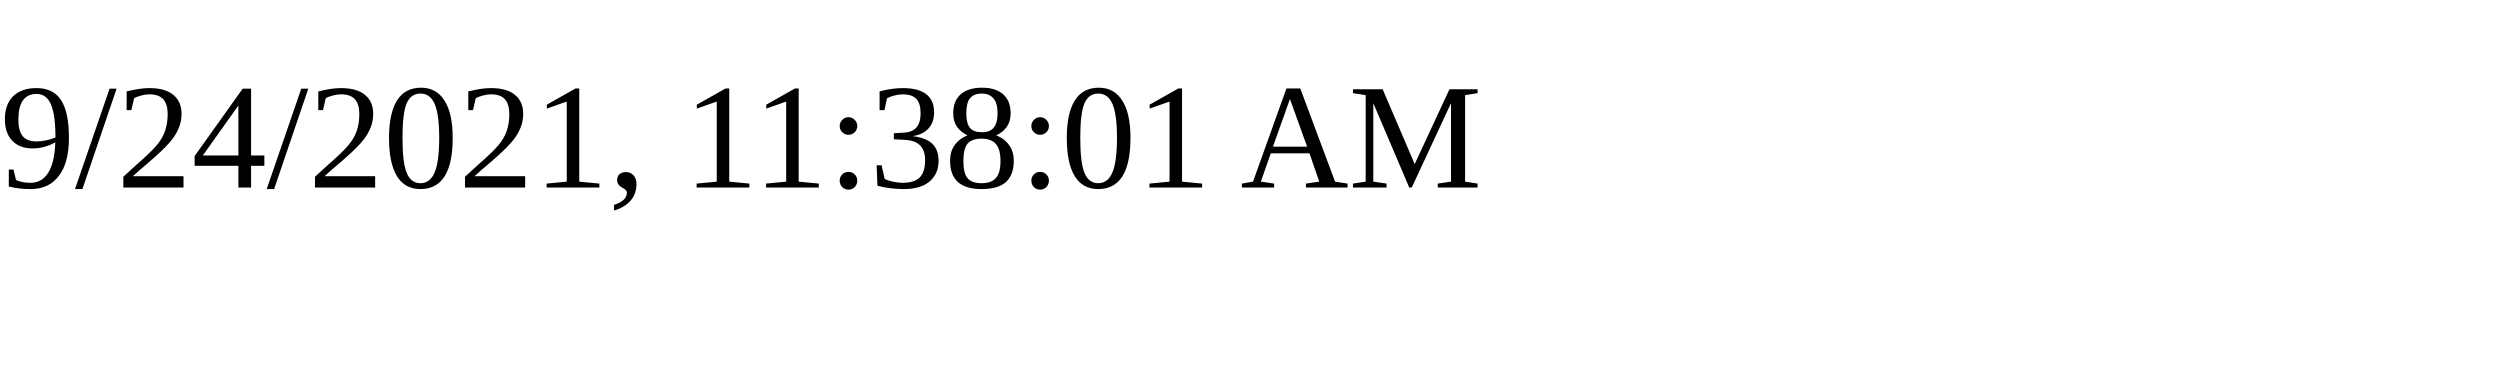
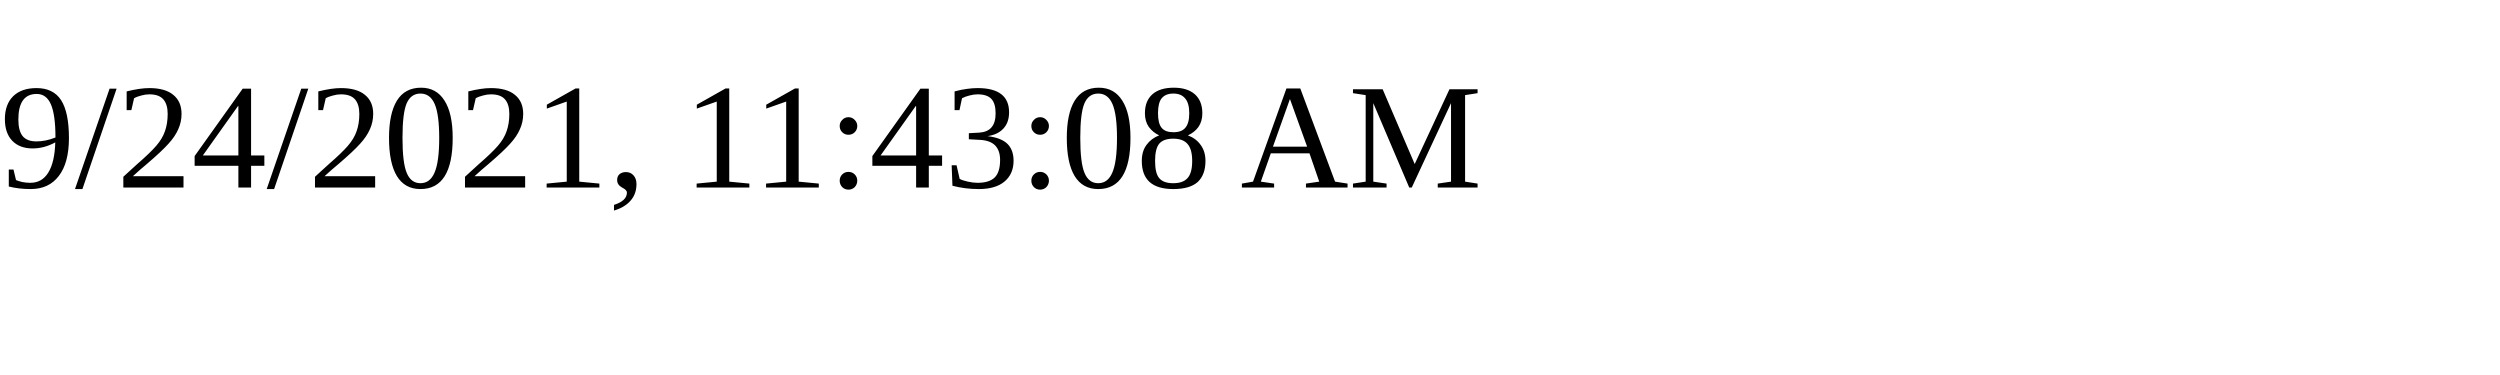
<svg xmlns="http://www.w3.org/2000/svg" height="30" width="200">
-   <text x="0" y="15">9/24/2021, 11:38:01 AM</text>
+   <text x="0" y="15">9/24/2021, 11:43:08 AM</text>
</svg>
